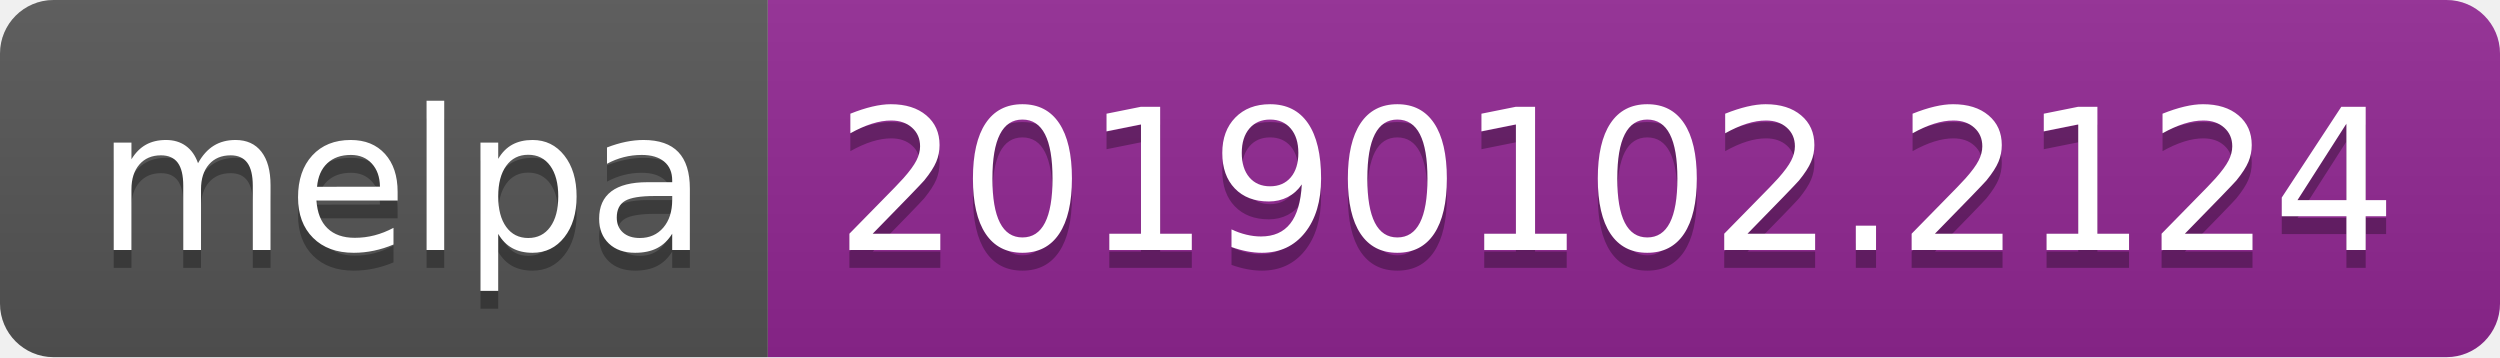
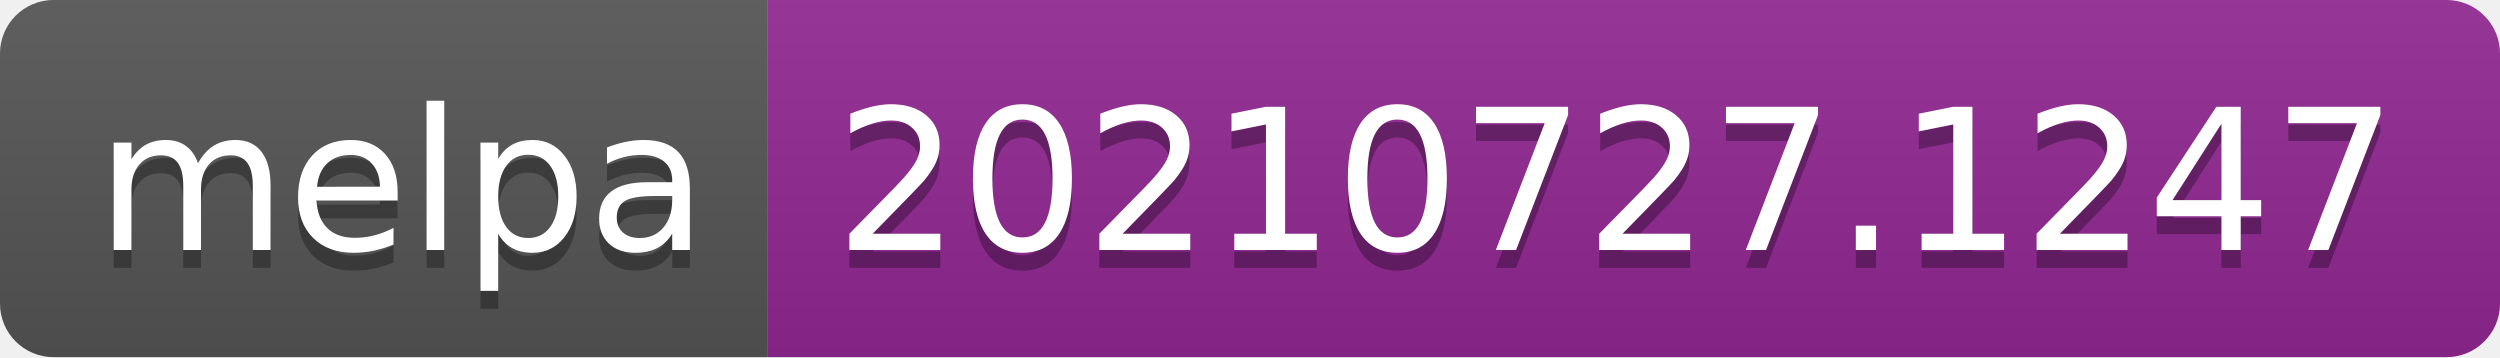
- <svg xmlns="http://www.w3.org/2000/svg" width="140" height="20" role="img" aria-label="melpa: 20190102.2124">
+ <svg xmlns="http://www.w3.org/2000/svg" width="140" height="20" role="img" aria-label="melpa: 20210727.1247">
  <linearGradient id="s" x2="0" y2="100%">
    <stop offset="0" stop-color="#bbb" stop-opacity=".1" />
    <stop offset="1" stop-opacity=".1" />
  </linearGradient>
  <clipPath id="r">
    <rect width="140" height="20" rx="3" fill="#fff" />
  </clipPath>
  <g clip-path="url(#r)">
    <rect width="43" height="20" fill="#555" />
    <rect x="43" width="97" height="20" fill="#922793" />
    <rect width="140" height="20" fill="url(#s)" />
  </g>
  <g fill="#fff" text-anchor="middle" font-family="Verdana,Geneva,DejaVu Sans,sans-serif" text-rendering="geometricPrecision" font-size="110">
    <text aria-hidden="true" x="225" y="150" fill="#010101" fill-opacity=".3" transform="scale(.1)" textLength="330">melpa</text>
    <text x="225" y="140" transform="scale(.1)" fill="#fff" textLength="330">melpa</text>
-     <text aria-hidden="true" x="905" y="150" fill="#010101" fill-opacity=".3" transform="scale(.1)" textLength="870">20190102.2124</text>
-     <text x="905" y="140" transform="scale(.1)" fill="#fff" textLength="870">20190102.2124</text>
+     <text aria-hidden="true" x="905" y="150" fill="#010101" fill-opacity=".3" transform="scale(.1)" textLength="870">20210727.1247</text>
+     <text x="905" y="140" transform="scale(.1)" fill="#fff" textLength="870">20210727.1247</text>
  </g>
</svg>
